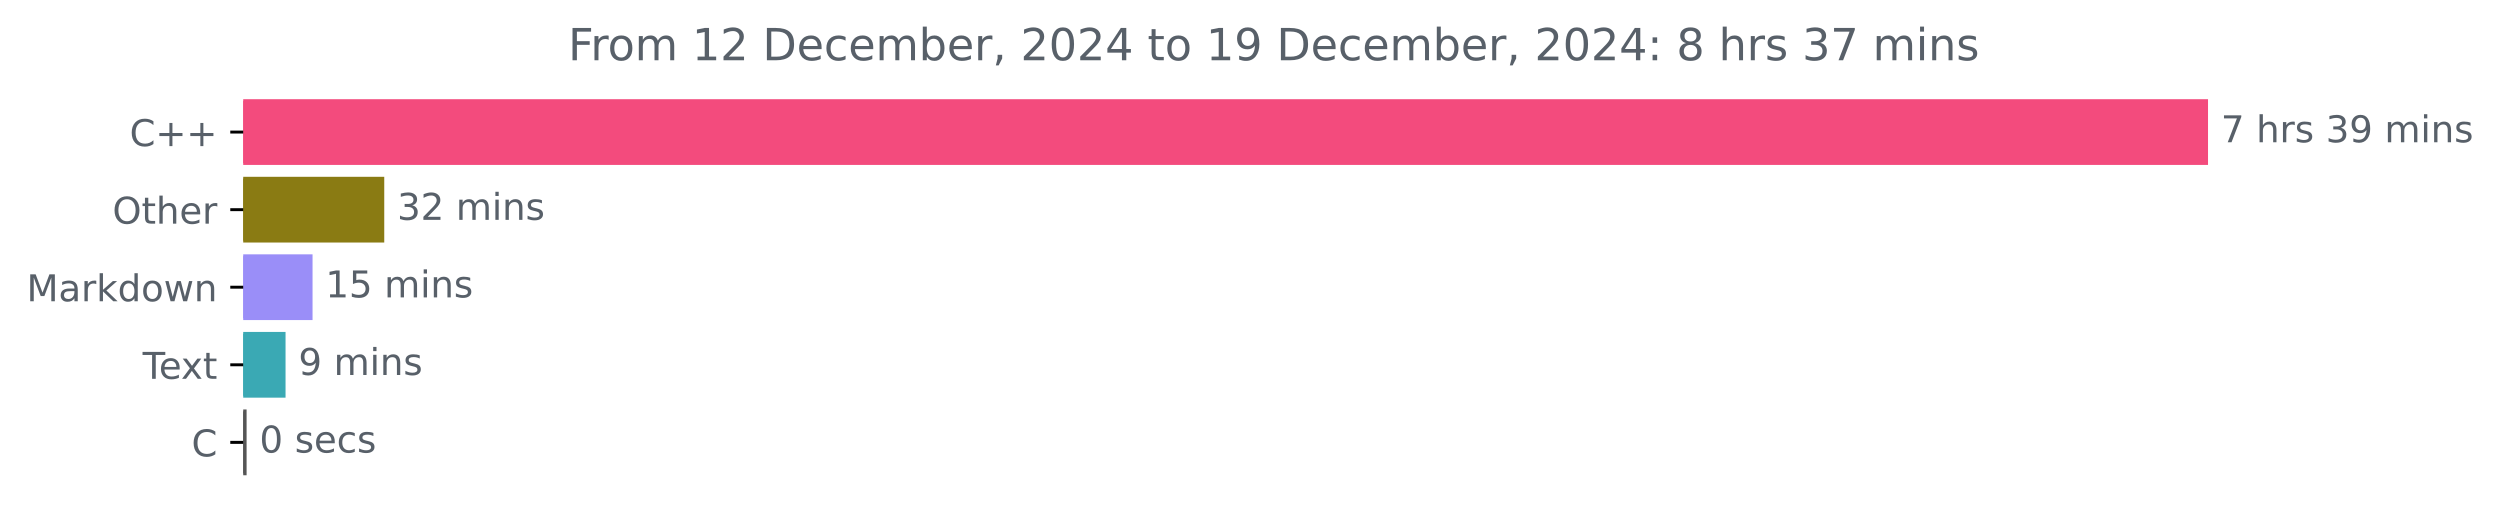
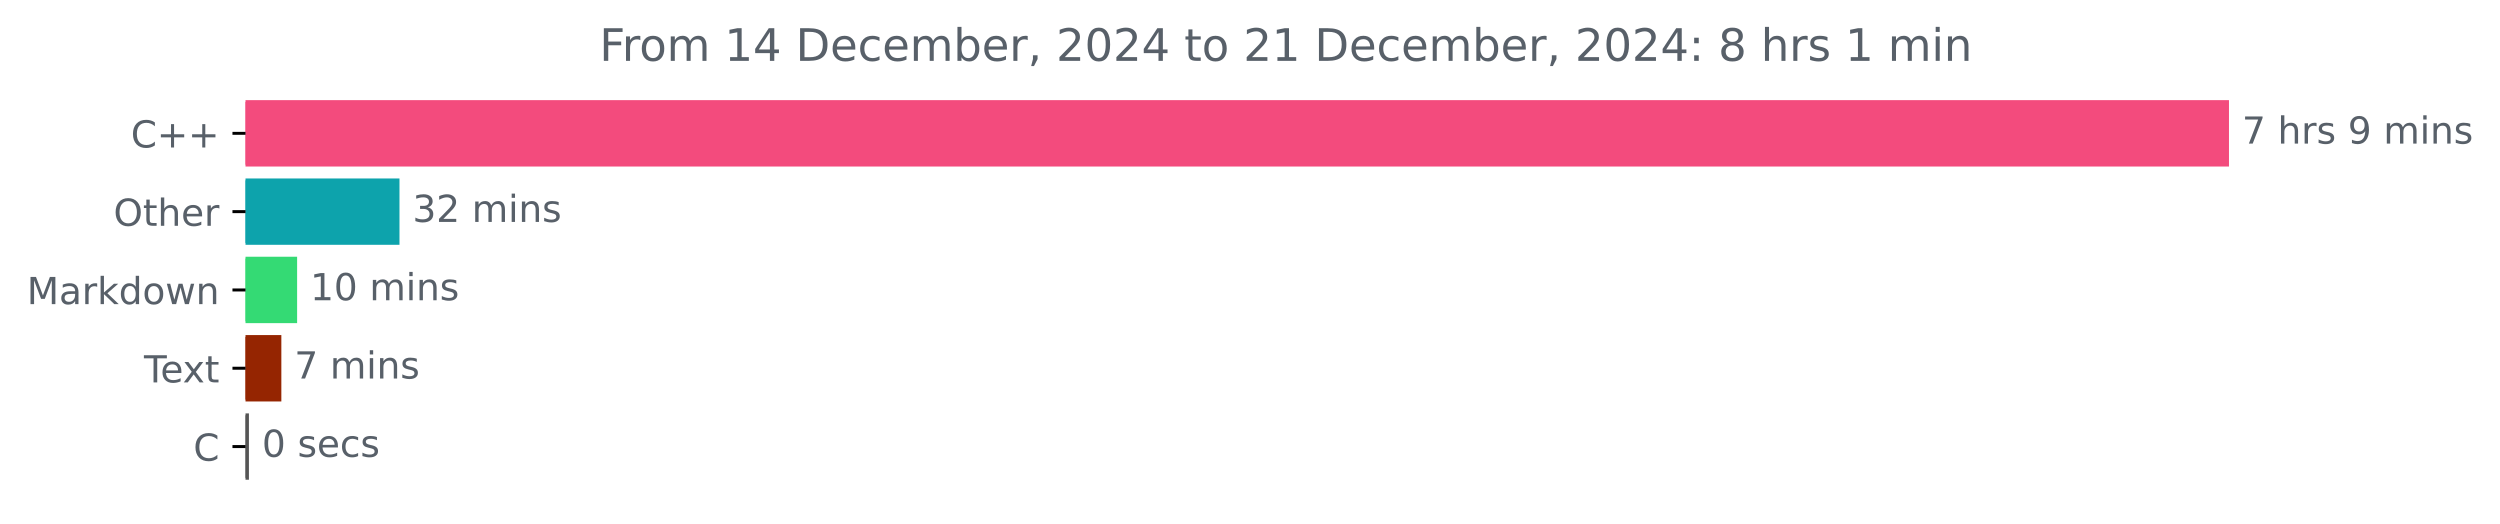
- <svg xmlns="http://www.w3.org/2000/svg" xmlns:xlink="http://www.w3.org/1999/xlink" width="676.815pt" height="140.398pt" viewBox="0 0 676.815 140.398" version="1.1">
+ <svg xmlns="http://www.w3.org/2000/svg" xmlns:xlink="http://www.w3.org/1999/xlink" width="670.452pt" height="140.398pt" viewBox="0 0 670.452 140.398" version="1.1">
  <defs>
    <style type="text/css">*{stroke-linejoin: round; stroke-linecap: butt}</style>
  </defs>
  <g id="figure_1">
    <g id="patch_1">
-       <path d="M 0 140.398  L 676.815 140.398  L 676.815 0  L 0 0  L 0 140.398  z " style="fill: none" />
+       <path d="M 0 140.398  L 670.452 140.398  L 670.452 0  L 0 0  L 0 140.398  z " style="fill: none" />
    </g>
    <g id="axes_1">
      <g id="patch_2">
-         <path d="M 65.841 27.358  L 597.269 27.358  L 597.269 44.158  L 65.841 44.158  z " clip-path="url(#p07fab4b000)" style="fill: #f34b7d; stroke: #f34b7d; stroke-linejoin: miter" />
+         <path d="M 65.841 27.358  L 597.269 27.358  L 597.269 44.158  L 65.841 44.158  z " clip-path="url(#p5049573629)" style="fill: #f34b7d; stroke: #f34b7d; stroke-linejoin: miter" />
      </g>
      <g id="patch_3">
-         <path d="M 65.841 48.358  L 103.526 48.358  L 103.526 65.158  L 65.841 65.158  z " clip-path="url(#p07fab4b000)" style="fill: #8a7b13; stroke: #8a7b13; stroke-linejoin: miter" />
+         <path d="M 65.841 48.358  L 106.633 48.358  L 106.633 65.158  L 65.841 65.158  z " clip-path="url(#p5049573629)" style="fill: #0da3ac; stroke: #0da3ac; stroke-linejoin: miter" />
      </g>
      <g id="patch_4">
-         <path d="M 65.841 69.358  L 84.114 69.358  L 84.114 86.158  L 65.841 86.158  z " clip-path="url(#p07fab4b000)" style="fill: #9a8ef8; stroke: #9a8ef8; stroke-linejoin: miter" />
+         <path d="M 65.841 69.358  L 79.18 69.358  L 79.18 86.158  L 65.841 86.158  z " clip-path="url(#p5049573629)" style="fill: #34da74; stroke: #34da74; stroke-linejoin: miter" />
      </g>
      <g id="patch_5">
-         <path d="M 65.841 90.358  L 76.805 90.358  L 76.805 107.158  L 65.841 107.158  z " clip-path="url(#p07fab4b000)" style="fill: #3aa9b4; stroke: #3aa9b4; stroke-linejoin: miter" />
+         <path d="M 65.841 90.358  L 74.952 90.358  L 74.952 107.158  L 65.841 107.158  z " clip-path="url(#p5049573629)" style="fill: #952501; stroke: #952501; stroke-linejoin: miter" />
      </g>
      <g id="patch_6">
-         <path d="M 65.841 111.358  L 66.26 111.358  L 66.26 128.158  L 65.841 128.158  z " clip-path="url(#p07fab4b000)" style="fill: #555555; stroke: #555555; stroke-linejoin: miter" />
+         <path d="M 65.841 111.358  L 66.257 111.358  L 66.257 128.158  L 65.841 128.158  z " clip-path="url(#p5049573629)" style="fill: #555555; stroke: #555555; stroke-linejoin: miter" />
      </g>
      <g id="matplotlib.axis_1" />
      <g id="matplotlib.axis_2">
        <g id="ytick_1">
          <g id="line2d_1">
            <defs>
-               <path id="m51b494a0f3" d="M 0 0  L -3.5 0  " style="stroke: #000000; stroke-width: 0.8" />
+               <path id="m26ed0406c7" d="M 0 0  L -3.5 0  " style="stroke: #000000; stroke-width: 0.8" />
            </defs>
            <g>
-               <use xlink:href="#m51b494a0f3" x="65.841" y="35.758" style="stroke: #000000; stroke-width: 0.8" />
+               <use xlink:href="#m26ed0406c7" x="65.841" y="35.758" style="stroke: #000000; stroke-width: 0.8" />
            </g>
          </g>
          <g id="text_1">
            <g style="fill: #586069" transform="translate(35.09844 39.55734) scale(0.1 -0.1)">
              <defs>
                <path id="DejaVuSans-43" d="M 4122 4306  L 4122 3641  Q 3803 3938 3442 4084  Q 3081 4231 2675 4231  Q 1875 4231 1450 3742  Q 1025 3253 1025 2328  Q 1025 1406 1450 917  Q 1875 428 2675 428  Q 3081 428 3442 575  Q 3803 722 4122 1019  L 4122 359  Q 3791 134 3420 21  Q 3050 -91 2638 -91  Q 1578 -91 968 557  Q 359 1206 359 2328  Q 359 3453 968 4101  Q 1578 4750 2638 4750  Q 3056 4750 3426 4639  Q 3797 4528 4122 4306  z " transform="scale(0.015625)" />
                <path id="DejaVuSans-2b" d="M 2944 4013  L 2944 2272  L 4684 2272  L 4684 1741  L 2944 1741  L 2944 0  L 2419 0  L 2419 1741  L 678 1741  L 678 2272  L 2419 2272  L 2419 4013  L 2944 4013  z " transform="scale(0.015625)" />
              </defs>
              <use xlink:href="#DejaVuSans-43" />
              <use xlink:href="#DejaVuSans-2b" x="69.824" />
              <use xlink:href="#DejaVuSans-2b" x="153.613" />
            </g>
          </g>
        </g>
        <g id="ytick_2">
          <g id="line2d_2">
            <g>
-               <use xlink:href="#m51b494a0f3" x="65.841" y="56.758" style="stroke: #000000; stroke-width: 0.8" />
+               <use xlink:href="#m26ed0406c7" x="65.841" y="56.758" style="stroke: #000000; stroke-width: 0.8" />
            </g>
          </g>
          <g id="text_2">
            <g style="fill: #586069" transform="translate(30.44687 60.55734) scale(0.1 -0.1)">
              <defs>
                <path id="DejaVuSans-4f" d="M 2522 4238  Q 1834 4238 1429 3725  Q 1025 3213 1025 2328  Q 1025 1447 1429 934  Q 1834 422 2522 422  Q 3209 422 3611 934  Q 4013 1447 4013 2328  Q 4013 3213 3611 3725  Q 3209 4238 2522 4238  z M 2522 4750  Q 3503 4750 4090 4092  Q 4678 3434 4678 2328  Q 4678 1225 4090 567  Q 3503 -91 2522 -91  Q 1538 -91 948 565  Q 359 1222 359 2328  Q 359 3434 948 4092  Q 1538 4750 2522 4750  z " transform="scale(0.015625)" />
                <path id="DejaVuSans-74" d="M 1172 4494  L 1172 3500  L 2356 3500  L 2356 3053  L 1172 3053  L 1172 1153  Q 1172 725 1289 603  Q 1406 481 1766 481  L 2356 481  L 2356 0  L 1766 0  Q 1100 0 847 248  Q 594 497 594 1153  L 594 3053  L 172 3053  L 172 3500  L 594 3500  L 594 4494  L 1172 4494  z " transform="scale(0.015625)" />
                <path id="DejaVuSans-68" d="M 3513 2113  L 3513 0  L 2938 0  L 2938 2094  Q 2938 2591 2744 2837  Q 2550 3084 2163 3084  Q 1697 3084 1428 2787  Q 1159 2491 1159 1978  L 1159 0  L 581 0  L 581 4863  L 1159 4863  L 1159 2956  Q 1366 3272 1645 3428  Q 1925 3584 2291 3584  Q 2894 3584 3203 3211  Q 3513 2838 3513 2113  z " transform="scale(0.015625)" />
                <path id="DejaVuSans-65" d="M 3597 1894  L 3597 1613  L 953 1613  Q 991 1019 1311 708  Q 1631 397 2203 397  Q 2534 397 2845 478  Q 3156 559 3463 722  L 3463 178  Q 3153 47 2828 -22  Q 2503 -91 2169 -91  Q 1331 -91 842 396  Q 353 884 353 1716  Q 353 2575 817 3079  Q 1281 3584 2069 3584  Q 2775 3584 3186 3129  Q 3597 2675 3597 1894  z M 3022 2063  Q 3016 2534 2758 2815  Q 2500 3097 2075 3097  Q 1594 3097 1305 2825  Q 1016 2553 972 2059  L 3022 2063  z " transform="scale(0.015625)" />
                <path id="DejaVuSans-72" d="M 2631 2963  Q 2534 3019 2420 3045  Q 2306 3072 2169 3072  Q 1681 3072 1420 2755  Q 1159 2438 1159 1844  L 1159 0  L 581 0  L 581 3500  L 1159 3500  L 1159 2956  Q 1341 3275 1631 3429  Q 1922 3584 2338 3584  Q 2397 3584 2469 3576  Q 2541 3569 2628 3553  L 2631 2963  z " transform="scale(0.015625)" />
              </defs>
              <use xlink:href="#DejaVuSans-4f" />
              <use xlink:href="#DejaVuSans-74" x="78.711" />
              <use xlink:href="#DejaVuSans-68" x="117.92" />
              <use xlink:href="#DejaVuSans-65" x="181.299" />
              <use xlink:href="#DejaVuSans-72" x="242.822" />
            </g>
          </g>
        </g>
        <g id="ytick_3">
          <g id="line2d_3">
            <g>
-               <use xlink:href="#m51b494a0f3" x="65.841" y="77.758" style="stroke: #000000; stroke-width: 0.8" />
+               <use xlink:href="#m26ed0406c7" x="65.841" y="77.758" style="stroke: #000000; stroke-width: 0.8" />
            </g>
          </g>
          <g id="text_3">
            <g style="fill: #586069" transform="translate(7.2 81.55734) scale(0.1 -0.1)">
              <defs>
                <path id="DejaVuSans-4d" d="M 628 4666  L 1569 4666  L 2759 1491  L 3956 4666  L 4897 4666  L 4897 0  L 4281 0  L 4281 4097  L 3078 897  L 2444 897  L 1241 4097  L 1241 0  L 628 0  L 628 4666  z " transform="scale(0.015625)" />
                <path id="DejaVuSans-61" d="M 2194 1759  Q 1497 1759 1228 1600  Q 959 1441 959 1056  Q 959 750 1161 570  Q 1363 391 1709 391  Q 2188 391 2477 730  Q 2766 1069 2766 1631  L 2766 1759  L 2194 1759  z M 3341 1997  L 3341 0  L 2766 0  L 2766 531  Q 2569 213 2275 61  Q 1981 -91 1556 -91  Q 1019 -91 701 211  Q 384 513 384 1019  Q 384 1609 779 1909  Q 1175 2209 1959 2209  L 2766 2209  L 2766 2266  Q 2766 2663 2505 2880  Q 2244 3097 1772 3097  Q 1472 3097 1187 3025  Q 903 2953 641 2809  L 641 3341  Q 956 3463 1253 3523  Q 1550 3584 1831 3584  Q 2591 3584 2966 3190  Q 3341 2797 3341 1997  z " transform="scale(0.015625)" />
                <path id="DejaVuSans-6b" d="M 581 4863  L 1159 4863  L 1159 1991  L 2875 3500  L 3609 3500  L 1753 1863  L 3688 0  L 2938 0  L 1159 1709  L 1159 0  L 581 0  L 581 4863  z " transform="scale(0.015625)" />
                <path id="DejaVuSans-64" d="M 2906 2969  L 2906 4863  L 3481 4863  L 3481 0  L 2906 0  L 2906 525  Q 2725 213 2448 61  Q 2172 -91 1784 -91  Q 1150 -91 751 415  Q 353 922 353 1747  Q 353 2572 751 3078  Q 1150 3584 1784 3584  Q 2172 3584 2448 3432  Q 2725 3281 2906 2969  z M 947 1747  Q 947 1113 1208 752  Q 1469 391 1925 391  Q 2381 391 2643 752  Q 2906 1113 2906 1747  Q 2906 2381 2643 2742  Q 2381 3103 1925 3103  Q 1469 3103 1208 2742  Q 947 2381 947 1747  z " transform="scale(0.015625)" />
                <path id="DejaVuSans-6f" d="M 1959 3097  Q 1497 3097 1228 2736  Q 959 2375 959 1747  Q 959 1119 1226 758  Q 1494 397 1959 397  Q 2419 397 2687 759  Q 2956 1122 2956 1747  Q 2956 2369 2687 2733  Q 2419 3097 1959 3097  z M 1959 3584  Q 2709 3584 3137 3096  Q 3566 2609 3566 1747  Q 3566 888 3137 398  Q 2709 -91 1959 -91  Q 1206 -91 779 398  Q 353 888 353 1747  Q 353 2609 779 3096  Q 1206 3584 1959 3584  z " transform="scale(0.015625)" />
                <path id="DejaVuSans-77" d="M 269 3500  L 844 3500  L 1563 769  L 2278 3500  L 2956 3500  L 3675 769  L 4391 3500  L 4966 3500  L 4050 0  L 3372 0  L 2619 2869  L 1863 0  L 1184 0  L 269 3500  z " transform="scale(0.015625)" />
                <path id="DejaVuSans-6e" d="M 3513 2113  L 3513 0  L 2938 0  L 2938 2094  Q 2938 2591 2744 2837  Q 2550 3084 2163 3084  Q 1697 3084 1428 2787  Q 1159 2491 1159 1978  L 1159 0  L 581 0  L 581 3500  L 1159 3500  L 1159 2956  Q 1366 3272 1645 3428  Q 1925 3584 2291 3584  Q 2894 3584 3203 3211  Q 3513 2838 3513 2113  z " transform="scale(0.015625)" />
              </defs>
              <use xlink:href="#DejaVuSans-4d" />
              <use xlink:href="#DejaVuSans-61" x="86.279" />
              <use xlink:href="#DejaVuSans-72" x="147.559" />
              <use xlink:href="#DejaVuSans-6b" x="188.672" />
              <use xlink:href="#DejaVuSans-64" x="246.582" />
              <use xlink:href="#DejaVuSans-6f" x="310.059" />
              <use xlink:href="#DejaVuSans-77" x="371.24" />
              <use xlink:href="#DejaVuSans-6e" x="453.027" />
            </g>
          </g>
        </g>
        <g id="ytick_4">
          <g id="line2d_4">
            <g>
-               <use xlink:href="#m51b494a0f3" x="65.841" y="98.758" style="stroke: #000000; stroke-width: 0.8" />
+               <use xlink:href="#m26ed0406c7" x="65.841" y="98.758" style="stroke: #000000; stroke-width: 0.8" />
            </g>
          </g>
          <g id="text_4">
            <g style="fill: #586069" transform="translate(38.61563 102.5573) scale(0.1 -0.1)">
              <defs>
                <path id="DejaVuSans-54" d="M -19 4666  L 3928 4666  L 3928 4134  L 2272 4134  L 2272 0  L 1638 0  L 1638 4134  L -19 4134  L -19 4666  z " transform="scale(0.015625)" />
                <path id="DejaVuSans-78" d="M 3513 3500  L 2247 1797  L 3578 0  L 2900 0  L 1881 1375  L 863 0  L 184 0  L 1544 1831  L 300 3500  L 978 3500  L 1906 2253  L 2834 3500  L 3513 3500  z " transform="scale(0.015625)" />
              </defs>
              <use xlink:href="#DejaVuSans-54" />
              <use xlink:href="#DejaVuSans-65" x="44.084" />
              <use xlink:href="#DejaVuSans-78" x="103.857" />
              <use xlink:href="#DejaVuSans-74" x="163.037" />
            </g>
          </g>
        </g>
        <g id="ytick_5">
          <g id="line2d_5">
            <g>
-               <use xlink:href="#m51b494a0f3" x="65.841" y="119.758" style="stroke: #000000; stroke-width: 0.8" />
+               <use xlink:href="#m26ed0406c7" x="65.841" y="119.758" style="stroke: #000000; stroke-width: 0.8" />
            </g>
          </g>
          <g id="text_5">
            <g style="fill: #586069" transform="translate(51.85781 123.5573) scale(0.1 -0.1)">
              <use xlink:href="#DejaVuSans-43" />
            </g>
          </g>
        </g>
      </g>
      <g id="text_6">
        <g style="fill: #586069" transform="translate(601.2692 38.5175) scale(0.1 -0.1)">
          <defs>
            <path id="DejaVuSans-37" d="M 525 4666  L 3525 4666  L 3525 4397  L 1831 0  L 1172 0  L 2766 4134  L 525 4134  L 525 4666  z " transform="scale(0.015625)" />
            <path id="DejaVuSans-20" transform="scale(0.015625)" />
            <path id="DejaVuSans-73" d="M 2834 3397  L 2834 2853  Q 2591 2978 2328 3040  Q 2066 3103 1784 3103  Q 1356 3103 1142 2972  Q 928 2841 928 2578  Q 928 2378 1081 2264  Q 1234 2150 1697 2047  L 1894 2003  Q 2506 1872 2764 1633  Q 3022 1394 3022 966  Q 3022 478 2636 193  Q 2250 -91 1575 -91  Q 1294 -91 989 -36  Q 684 19 347 128  L 347 722  Q 666 556 975 473  Q 1284 391 1588 391  Q 1994 391 2212 530  Q 2431 669 2431 922  Q 2431 1156 2273 1281  Q 2116 1406 1581 1522  L 1381 1569  Q 847 1681 609 1914  Q 372 2147 372 2553  Q 372 3047 722 3315  Q 1072 3584 1716 3584  Q 2034 3584 2315 3537  Q 2597 3491 2834 3397  z " transform="scale(0.015625)" />
-             <path id="DejaVuSans-33" d="M 2597 2516  Q 3050 2419 3304 2112  Q 3559 1806 3559 1356  Q 3559 666 3084 287  Q 2609 -91 1734 -91  Q 1441 -91 1130 -33  Q 819 25 488 141  L 488 750  Q 750 597 1062 519  Q 1375 441 1716 441  Q 2309 441 2620 675  Q 2931 909 2931 1356  Q 2931 1769 2642 2001  Q 2353 2234 1838 2234  L 1294 2234  L 1294 2753  L 1863 2753  Q 2328 2753 2575 2939  Q 2822 3125 2822 3475  Q 2822 3834 2567 4026  Q 2313 4219 1838 4219  Q 1578 4219 1281 4162  Q 984 4106 628 3988  L 628 4550  Q 988 4650 1302 4700  Q 1616 4750 1894 4750  Q 2613 4750 3031 4423  Q 3450 4097 3450 3541  Q 3450 3153 3228 2886  Q 3006 2619 2597 2516  z " transform="scale(0.015625)" />
            <path id="DejaVuSans-39" d="M 703 97  L 703 672  Q 941 559 1184 500  Q 1428 441 1663 441  Q 2288 441 2617 861  Q 2947 1281 2994 2138  Q 2813 1869 2534 1725  Q 2256 1581 1919 1581  Q 1219 1581 811 2004  Q 403 2428 403 3163  Q 403 3881 828 4315  Q 1253 4750 1959 4750  Q 2769 4750 3195 4129  Q 3622 3509 3622 2328  Q 3622 1225 3098 567  Q 2575 -91 1691 -91  Q 1453 -91 1209 -44  Q 966 3 703 97  z M 1959 2075  Q 2384 2075 2632 2365  Q 2881 2656 2881 3163  Q 2881 3666 2632 3958  Q 2384 4250 1959 4250  Q 1534 4250 1286 3958  Q 1038 3666 1038 3163  Q 1038 2656 1286 2365  Q 1534 2075 1959 2075  z " transform="scale(0.015625)" />
            <path id="DejaVuSans-6d" d="M 3328 2828  Q 3544 3216 3844 3400  Q 4144 3584 4550 3584  Q 5097 3584 5394 3201  Q 5691 2819 5691 2113  L 5691 0  L 5113 0  L 5113 2094  Q 5113 2597 4934 2840  Q 4756 3084 4391 3084  Q 3944 3084 3684 2787  Q 3425 2491 3425 1978  L 3425 0  L 2847 0  L 2847 2094  Q 2847 2600 2669 2842  Q 2491 3084 2119 3084  Q 1678 3084 1418 2786  Q 1159 2488 1159 1978  L 1159 0  L 581 0  L 581 3500  L 1159 3500  L 1159 2956  Q 1356 3278 1631 3431  Q 1906 3584 2284 3584  Q 2666 3584 2933 3390  Q 3200 3197 3328 2828  z " transform="scale(0.015625)" />
            <path id="DejaVuSans-69" d="M 603 3500  L 1178 3500  L 1178 0  L 603 0  L 603 3500  z M 603 4863  L 1178 4863  L 1178 4134  L 603 4134  L 603 4863  z " transform="scale(0.015625)" />
          </defs>
          <use xlink:href="#DejaVuSans-37" />
          <use xlink:href="#DejaVuSans-20" x="63.623" />
          <use xlink:href="#DejaVuSans-68" x="95.41" />
          <use xlink:href="#DejaVuSans-72" x="158.789" />
          <use xlink:href="#DejaVuSans-73" x="199.902" />
          <use xlink:href="#DejaVuSans-20" x="252.002" />
-           <use xlink:href="#DejaVuSans-33" x="283.789" />
-           <use xlink:href="#DejaVuSans-39" x="347.412" />
-           <use xlink:href="#DejaVuSans-20" x="411.035" />
-           <use xlink:href="#DejaVuSans-6d" x="442.822" />
-           <use xlink:href="#DejaVuSans-69" x="540.234" />
-           <use xlink:href="#DejaVuSans-6e" x="568.018" />
-           <use xlink:href="#DejaVuSans-73" x="631.396" />
+           <use xlink:href="#DejaVuSans-39" x="283.789" />
+           <use xlink:href="#DejaVuSans-20" x="347.412" />
+           <use xlink:href="#DejaVuSans-6d" x="379.199" />
+           <use xlink:href="#DejaVuSans-69" x="476.611" />
+           <use xlink:href="#DejaVuSans-6e" x="504.395" />
+           <use xlink:href="#DejaVuSans-73" x="567.773" />
        </g>
      </g>
      <g id="text_7">
-         <g style="fill: #586069" transform="translate(107.5259 59.5175) scale(0.1 -0.1)">
-           <defs>
+         <g style="fill: #586069" transform="translate(110.6327 59.5175) scale(0.1 -0.1)">
+           <defs>
+             <path id="DejaVuSans-33" d="M 2597 2516  Q 3050 2419 3304 2112  Q 3559 1806 3559 1356  Q 3559 666 3084 287  Q 2609 -91 1734 -91  Q 1441 -91 1130 -33  Q 819 25 488 141  L 488 750  Q 750 597 1062 519  Q 1375 441 1716 441  Q 2309 441 2620 675  Q 2931 909 2931 1356  Q 2931 1769 2642 2001  Q 2353 2234 1838 2234  L 1294 2234  L 1294 2753  L 1863 2753  Q 2328 2753 2575 2939  Q 2822 3125 2822 3475  Q 2822 3834 2567 4026  Q 2313 4219 1838 4219  Q 1578 4219 1281 4162  Q 984 4106 628 3988  L 628 4550  Q 988 4650 1302 4700  Q 1616 4750 1894 4750  Q 2613 4750 3031 4423  Q 3450 4097 3450 3541  Q 3450 3153 3228 2886  Q 3006 2619 2597 2516  z " transform="scale(0.015625)" />
            <path id="DejaVuSans-32" d="M 1228 531  L 3431 531  L 3431 0  L 469 0  L 469 531  Q 828 903 1448 1529  Q 2069 2156 2228 2338  Q 2531 2678 2651 2914  Q 2772 3150 2772 3378  Q 2772 3750 2511 3984  Q 2250 4219 1831 4219  Q 1534 4219 1204 4116  Q 875 4013 500 3803  L 500 4441  Q 881 4594 1212 4672  Q 1544 4750 1819 4750  Q 2544 4750 2975 4387  Q 3406 4025 3406 3419  Q 3406 3131 3298 2873  Q 3191 2616 2906 2266  Q 2828 2175 2409 1742  Q 1991 1309 1228 531  z " transform="scale(0.015625)" />
          </defs>
          <use xlink:href="#DejaVuSans-33" />
          <use xlink:href="#DejaVuSans-32" x="63.623" />
          <use xlink:href="#DejaVuSans-20" x="127.246" />
          <use xlink:href="#DejaVuSans-6d" x="159.033" />
          <use xlink:href="#DejaVuSans-69" x="256.445" />
          <use xlink:href="#DejaVuSans-6e" x="284.229" />
          <use xlink:href="#DejaVuSans-73" x="347.607" />
        </g>
      </g>
      <g id="text_8">
-         <g style="fill: #586069" transform="translate(88.1141 80.5175) scale(0.1 -0.1)">
+         <g style="fill: #586069" transform="translate(83.17994 80.5175) scale(0.1 -0.1)">
          <defs>
            <path id="DejaVuSans-31" d="M 794 531  L 1825 531  L 1825 4091  L 703 3866  L 703 4441  L 1819 4666  L 2450 4666  L 2450 531  L 3481 531  L 3481 0  L 794 0  L 794 531  z " transform="scale(0.015625)" />
-             <path id="DejaVuSans-35" d="M 691 4666  L 3169 4666  L 3169 4134  L 1269 4134  L 1269 2991  Q 1406 3038 1543 3061  Q 1681 3084 1819 3084  Q 2600 3084 3056 2656  Q 3513 2228 3513 1497  Q 3513 744 3044 326  Q 2575 -91 1722 -91  Q 1428 -91 1123 -41  Q 819 9 494 109  L 494 744  Q 775 591 1075 516  Q 1375 441 1709 441  Q 2250 441 2565 725  Q 2881 1009 2881 1497  Q 2881 1984 2565 2268  Q 2250 2553 1709 2553  Q 1456 2553 1204 2497  Q 953 2441 691 2322  L 691 4666  z " transform="scale(0.015625)" />
+             <path id="DejaVuSans-30" d="M 2034 4250  Q 1547 4250 1301 3770  Q 1056 3291 1056 2328  Q 1056 1369 1301 889  Q 1547 409 2034 409  Q 2525 409 2770 889  Q 3016 1369 3016 2328  Q 3016 3291 2770 3770  Q 2525 4250 2034 4250  z M 2034 4750  Q 2819 4750 3233 4129  Q 3647 3509 3647 2328  Q 3647 1150 3233 529  Q 2819 -91 2034 -91  Q 1250 -91 836 529  Q 422 1150 422 2328  Q 422 3509 836 4129  Q 1250 4750 2034 4750  z " transform="scale(0.015625)" />
          </defs>
          <use xlink:href="#DejaVuSans-31" />
-           <use xlink:href="#DejaVuSans-35" x="63.623" />
+           <use xlink:href="#DejaVuSans-30" x="63.623" />
          <use xlink:href="#DejaVuSans-20" x="127.246" />
          <use xlink:href="#DejaVuSans-6d" x="159.033" />
          <use xlink:href="#DejaVuSans-69" x="256.445" />
          <use xlink:href="#DejaVuSans-6e" x="284.229" />
          <use xlink:href="#DejaVuSans-73" x="347.607" />
        </g>
      </g>
      <g id="text_9">
-         <g style="fill: #586069" transform="translate(80.80471 101.5175) scale(0.1 -0.1)">
-           <use xlink:href="#DejaVuSans-39" />
+         <g style="fill: #586069" transform="translate(78.95185 101.5175) scale(0.1 -0.1)">
+           <use xlink:href="#DejaVuSans-37" />
          <use xlink:href="#DejaVuSans-20" x="63.623" />
          <use xlink:href="#DejaVuSans-6d" x="95.41" />
          <use xlink:href="#DejaVuSans-69" x="192.822" />
          <use xlink:href="#DejaVuSans-6e" x="220.605" />
          <use xlink:href="#DejaVuSans-73" x="283.984" />
        </g>
      </g>
      <g id="text_10">
-         <g style="fill: #586069" transform="translate(70.26002 122.5175) scale(0.1 -0.1)">
-           <defs>
-             <path id="DejaVuSans-30" d="M 2034 4250  Q 1547 4250 1301 3770  Q 1056 3291 1056 2328  Q 1056 1369 1301 889  Q 1547 409 2034 409  Q 2525 409 2770 889  Q 3016 1369 3016 2328  Q 3016 3291 2770 3770  Q 2525 4250 2034 4250  z M 2034 4750  Q 2819 4750 3233 4129  Q 3647 3509 3647 2328  Q 3647 1150 3233 529  Q 2819 -91 2034 -91  Q 1250 -91 836 529  Q 422 1150 422 2328  Q 422 3509 836 4129  Q 1250 4750 2034 4750  z " transform="scale(0.015625)" />
+         <g style="fill: #586069" transform="translate(70.25748 122.5175) scale(0.1 -0.1)">
+           <defs>
            <path id="DejaVuSans-63" d="M 3122 3366  L 3122 2828  Q 2878 2963 2633 3030  Q 2388 3097 2138 3097  Q 1578 3097 1268 2742  Q 959 2388 959 1747  Q 959 1106 1268 751  Q 1578 397 2138 397  Q 2388 397 2633 464  Q 2878 531 3122 666  L 3122 134  Q 2881 22 2623 -34  Q 2366 -91 2075 -91  Q 1284 -91 818 406  Q 353 903 353 1747  Q 353 2603 823 3093  Q 1294 3584 2113 3584  Q 2378 3584 2631 3529  Q 2884 3475 3122 3366  z " transform="scale(0.015625)" />
          </defs>
          <use xlink:href="#DejaVuSans-30" />
          <use xlink:href="#DejaVuSans-20" x="63.623" />
          <use xlink:href="#DejaVuSans-73" x="95.41" />
          <use xlink:href="#DejaVuSans-65" x="147.51" />
          <use xlink:href="#DejaVuSans-63" x="209.033" />
          <use xlink:href="#DejaVuSans-73" x="264.014" />
        </g>
      </g>
      <g id="text_11">
-         <g style="fill: #586069" transform="translate(153.8175 16.31812) scale(0.12 -0.12)">
+         <g style="fill: #586069" transform="translate(160.7606 16.31812) scale(0.12 -0.12)">
          <defs>
            <path id="DejaVuSans-46" d="M 628 4666  L 3309 4666  L 3309 4134  L 1259 4134  L 1259 2759  L 3109 2759  L 3109 2228  L 1259 2228  L 1259 0  L 628 0  L 628 4666  z " transform="scale(0.015625)" />
+             <path id="DejaVuSans-34" d="M 2419 4116  L 825 1625  L 2419 1625  L 2419 4116  z M 2253 4666  L 3047 4666  L 3047 1625  L 3713 1625  L 3713 1100  L 3047 1100  L 3047 0  L 2419 0  L 2419 1100  L 313 1100  L 313 1709  L 2253 4666  z " transform="scale(0.015625)" />
            <path id="DejaVuSans-44" d="M 1259 4147  L 1259 519  L 2022 519  Q 2988 519 3436 956  Q 3884 1394 3884 2338  Q 3884 3275 3436 3711  Q 2988 4147 2022 4147  L 1259 4147  z M 628 4666  L 1925 4666  Q 3281 4666 3915 4102  Q 4550 3538 4550 2338  Q 4550 1131 3912 565  Q 3275 0 1925 0  L 628 0  L 628 4666  z " transform="scale(0.015625)" />
            <path id="DejaVuSans-62" d="M 3116 1747  Q 3116 2381 2855 2742  Q 2594 3103 2138 3103  Q 1681 3103 1420 2742  Q 1159 2381 1159 1747  Q 1159 1113 1420 752  Q 1681 391 2138 391  Q 2594 391 2855 752  Q 3116 1113 3116 1747  z M 1159 2969  Q 1341 3281 1617 3432  Q 1894 3584 2278 3584  Q 2916 3584 3314 3078  Q 3713 2572 3713 1747  Q 3713 922 3314 415  Q 2916 -91 2278 -91  Q 1894 -91 1617 61  Q 1341 213 1159 525  L 1159 0  L 581 0  L 581 4863  L 1159 4863  L 1159 2969  z " transform="scale(0.015625)" />
            <path id="DejaVuSans-2c" d="M 750 794  L 1409 794  L 1409 256  L 897 -744  L 494 -744  L 750 256  L 750 794  z " transform="scale(0.015625)" />
-             <path id="DejaVuSans-34" d="M 2419 4116  L 825 1625  L 2419 1625  L 2419 4116  z M 2253 4666  L 3047 4666  L 3047 1625  L 3713 1625  L 3713 1100  L 3047 1100  L 3047 0  L 2419 0  L 2419 1100  L 313 1100  L 313 1709  L 2253 4666  z " transform="scale(0.015625)" />
            <path id="DejaVuSans-3a" d="M 750 794  L 1409 794  L 1409 0  L 750 0  L 750 794  z M 750 3309  L 1409 3309  L 1409 2516  L 750 2516  L 750 3309  z " transform="scale(0.015625)" />
            <path id="DejaVuSans-38" d="M 2034 2216  Q 1584 2216 1326 1975  Q 1069 1734 1069 1313  Q 1069 891 1326 650  Q 1584 409 2034 409  Q 2484 409 2743 651  Q 3003 894 3003 1313  Q 3003 1734 2745 1975  Q 2488 2216 2034 2216  z M 1403 2484  Q 997 2584 770 2862  Q 544 3141 544 3541  Q 544 4100 942 4425  Q 1341 4750 2034 4750  Q 2731 4750 3128 4425  Q 3525 4100 3525 3541  Q 3525 3141 3298 2862  Q 3072 2584 2669 2484  Q 3125 2378 3379 2068  Q 3634 1759 3634 1313  Q 3634 634 3220 271  Q 2806 -91 2034 -91  Q 1263 -91 848 271  Q 434 634 434 1313  Q 434 1759 690 2068  Q 947 2378 1403 2484  z M 1172 3481  Q 1172 3119 1398 2916  Q 1625 2713 2034 2713  Q 2441 2713 2670 2916  Q 2900 3119 2900 3481  Q 2900 3844 2670 4047  Q 2441 4250 2034 4250  Q 1625 4250 1398 4047  Q 1172 3844 1172 3481  z " transform="scale(0.015625)" />
          </defs>
          <use xlink:href="#DejaVuSans-46" />
          <use xlink:href="#DejaVuSans-72" x="50.27" />
          <use xlink:href="#DejaVuSans-6f" x="89.133" />
          <use xlink:href="#DejaVuSans-6d" x="150.314" />
          <use xlink:href="#DejaVuSans-20" x="247.727" />
          <use xlink:href="#DejaVuSans-31" x="279.514" />
-           <use xlink:href="#DejaVuSans-32" x="343.137" />
+           <use xlink:href="#DejaVuSans-34" x="343.137" />
          <use xlink:href="#DejaVuSans-20" x="406.76" />
          <use xlink:href="#DejaVuSans-44" x="438.547" />
          <use xlink:href="#DejaVuSans-65" x="515.549" />
          <use xlink:href="#DejaVuSans-63" x="577.072" />
          <use xlink:href="#DejaVuSans-65" x="632.053" />
          <use xlink:href="#DejaVuSans-6d" x="693.576" />
          <use xlink:href="#DejaVuSans-62" x="790.988" />
          <use xlink:href="#DejaVuSans-65" x="854.465" />
          <use xlink:href="#DejaVuSans-72" x="915.988" />
          <use xlink:href="#DejaVuSans-2c" x="957.102" />
          <use xlink:href="#DejaVuSans-20" x="988.889" />
          <use xlink:href="#DejaVuSans-32" x="1020.676" />
          <use xlink:href="#DejaVuSans-30" x="1084.299" />
          <use xlink:href="#DejaVuSans-32" x="1147.922" />
          <use xlink:href="#DejaVuSans-34" x="1211.545" />
          <use xlink:href="#DejaVuSans-20" x="1275.168" />
          <use xlink:href="#DejaVuSans-74" x="1306.955" />
          <use xlink:href="#DejaVuSans-6f" x="1346.164" />
          <use xlink:href="#DejaVuSans-20" x="1407.346" />
-           <use xlink:href="#DejaVuSans-31" x="1439.133" />
-           <use xlink:href="#DejaVuSans-39" x="1502.756" />
+           <use xlink:href="#DejaVuSans-32" x="1439.133" />
+           <use xlink:href="#DejaVuSans-31" x="1502.756" />
          <use xlink:href="#DejaVuSans-20" x="1566.379" />
          <use xlink:href="#DejaVuSans-44" x="1598.166" />
          <use xlink:href="#DejaVuSans-65" x="1675.168" />
          <use xlink:href="#DejaVuSans-63" x="1736.691" />
          <use xlink:href="#DejaVuSans-65" x="1791.672" />
          <use xlink:href="#DejaVuSans-6d" x="1853.195" />
          <use xlink:href="#DejaVuSans-62" x="1950.607" />
          <use xlink:href="#DejaVuSans-65" x="2014.084" />
          <use xlink:href="#DejaVuSans-72" x="2075.607" />
          <use xlink:href="#DejaVuSans-2c" x="2116.721" />
          <use xlink:href="#DejaVuSans-20" x="2148.508" />
          <use xlink:href="#DejaVuSans-32" x="2180.295" />
          <use xlink:href="#DejaVuSans-30" x="2243.918" />
          <use xlink:href="#DejaVuSans-32" x="2307.541" />
          <use xlink:href="#DejaVuSans-34" x="2371.164" />
          <use xlink:href="#DejaVuSans-3a" x="2434.787" />
          <use xlink:href="#DejaVuSans-20" x="2468.479" />
          <use xlink:href="#DejaVuSans-38" x="2500.266" />
          <use xlink:href="#DejaVuSans-20" x="2563.889" />
          <use xlink:href="#DejaVuSans-68" x="2595.676" />
          <use xlink:href="#DejaVuSans-72" x="2659.055" />
          <use xlink:href="#DejaVuSans-73" x="2700.168" />
          <use xlink:href="#DejaVuSans-20" x="2752.268" />
-           <use xlink:href="#DejaVuSans-33" x="2784.055" />
-           <use xlink:href="#DejaVuSans-37" x="2847.678" />
-           <use xlink:href="#DejaVuSans-20" x="2911.301" />
-           <use xlink:href="#DejaVuSans-6d" x="2943.088" />
-           <use xlink:href="#DejaVuSans-69" x="3040.5" />
-           <use xlink:href="#DejaVuSans-6e" x="3068.283" />
-           <use xlink:href="#DejaVuSans-73" x="3131.662" />
+           <use xlink:href="#DejaVuSans-31" x="2784.055" />
+           <use xlink:href="#DejaVuSans-20" x="2847.678" />
+           <use xlink:href="#DejaVuSans-6d" x="2879.465" />
+           <use xlink:href="#DejaVuSans-69" x="2976.877" />
+           <use xlink:href="#DejaVuSans-6e" x="3004.66" />
        </g>
      </g>
    </g>
  </g>
  <defs>
-     <clipPath id="p07fab4b000">
+     <clipPath id="p5049573629">
      <rect x="65.841" y="22.318" width="558" height="110.88" />
    </clipPath>
  </defs>
</svg>
